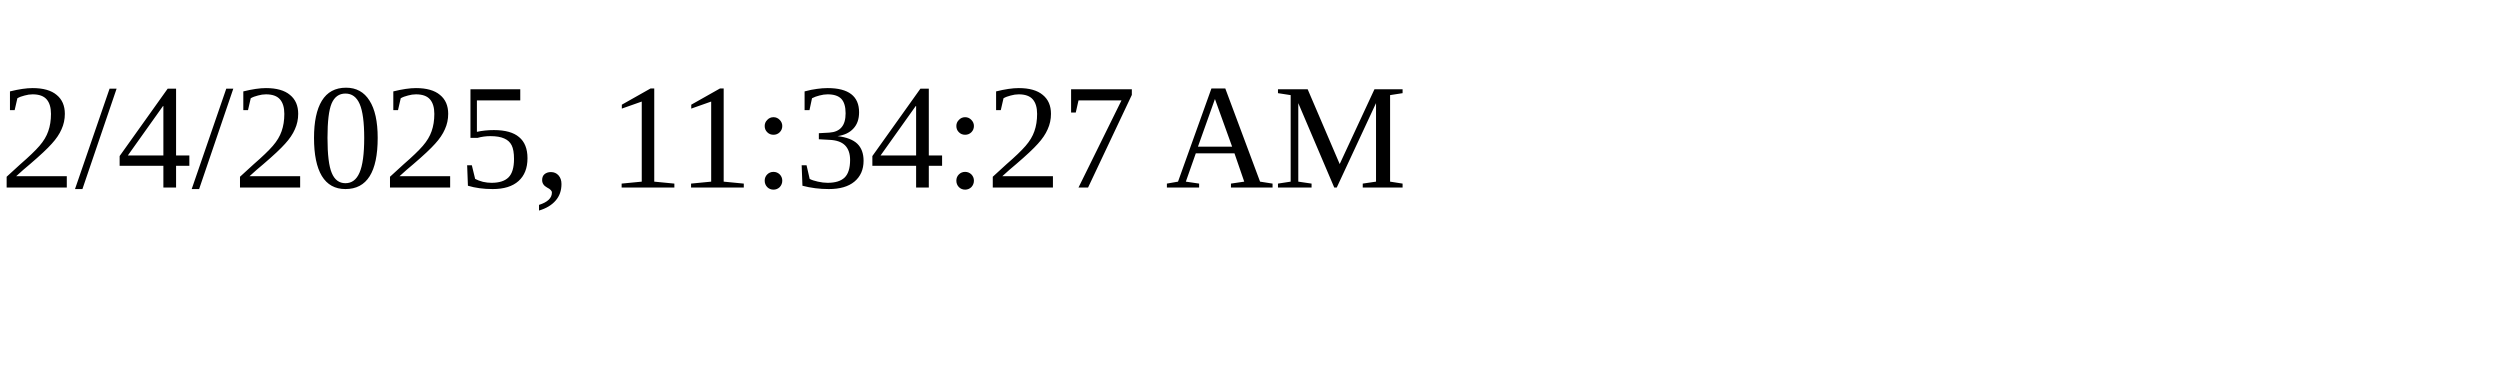
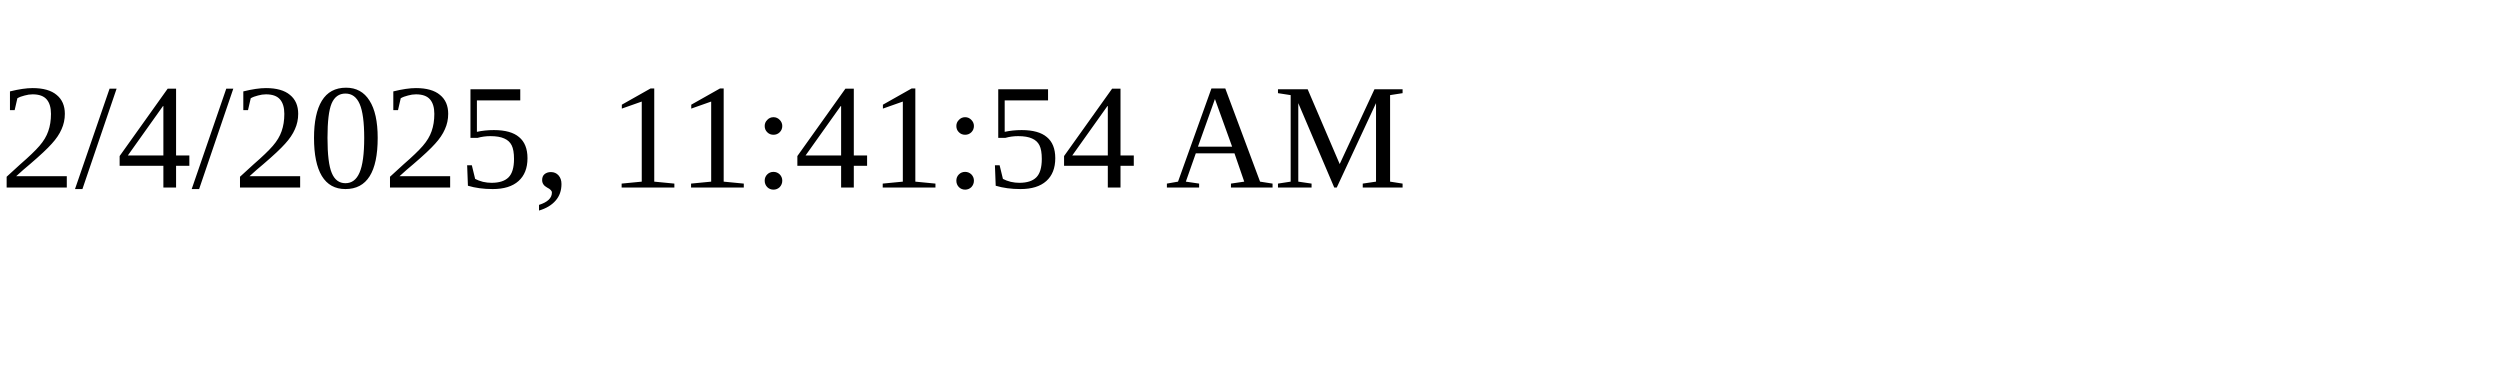
<svg xmlns="http://www.w3.org/2000/svg" height="30" width="200">
-   <text x="0" y="15">2/4/2025, 11:34:27 AM</text>
+   <text x="0" y="15">2/4/2025, 11:41:54 AM</text>
</svg>
